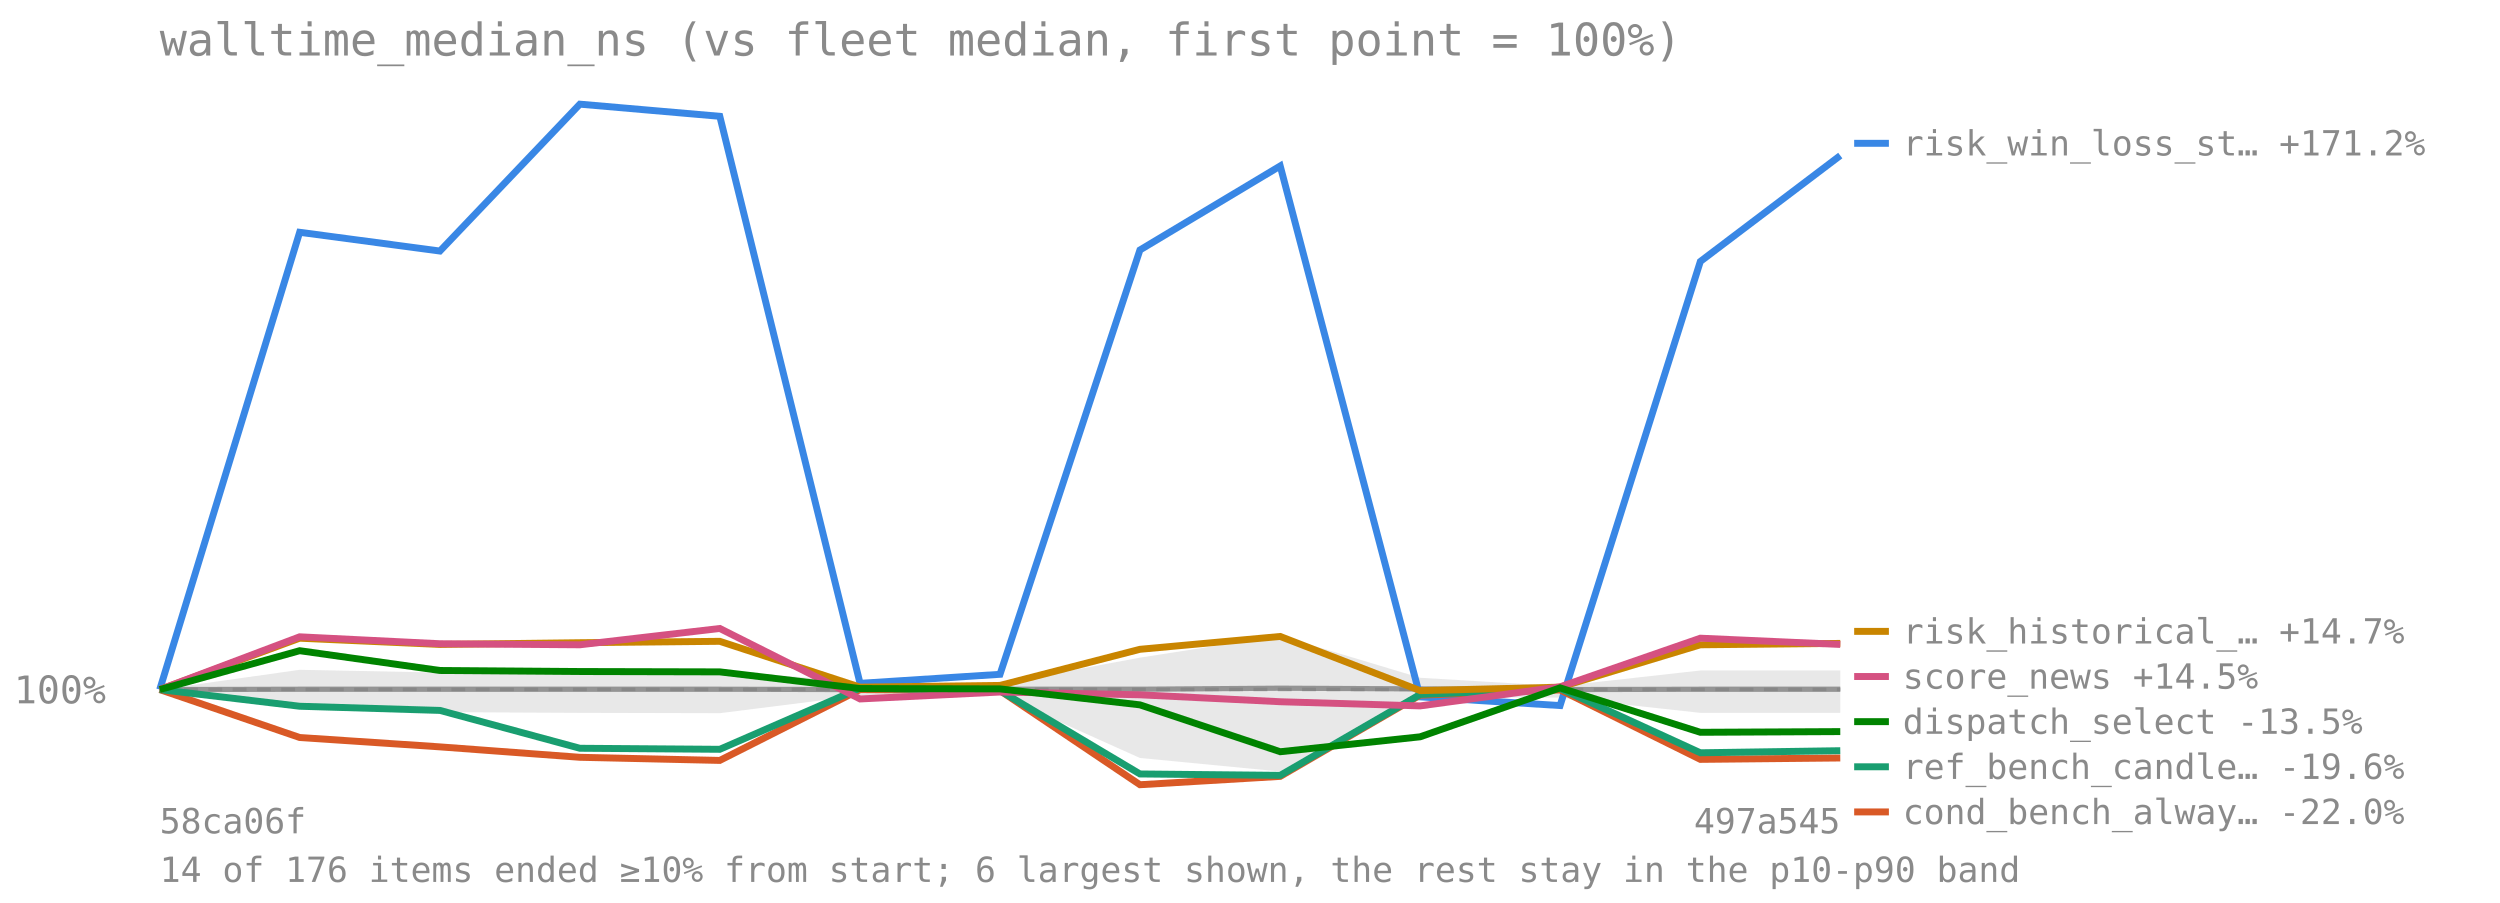
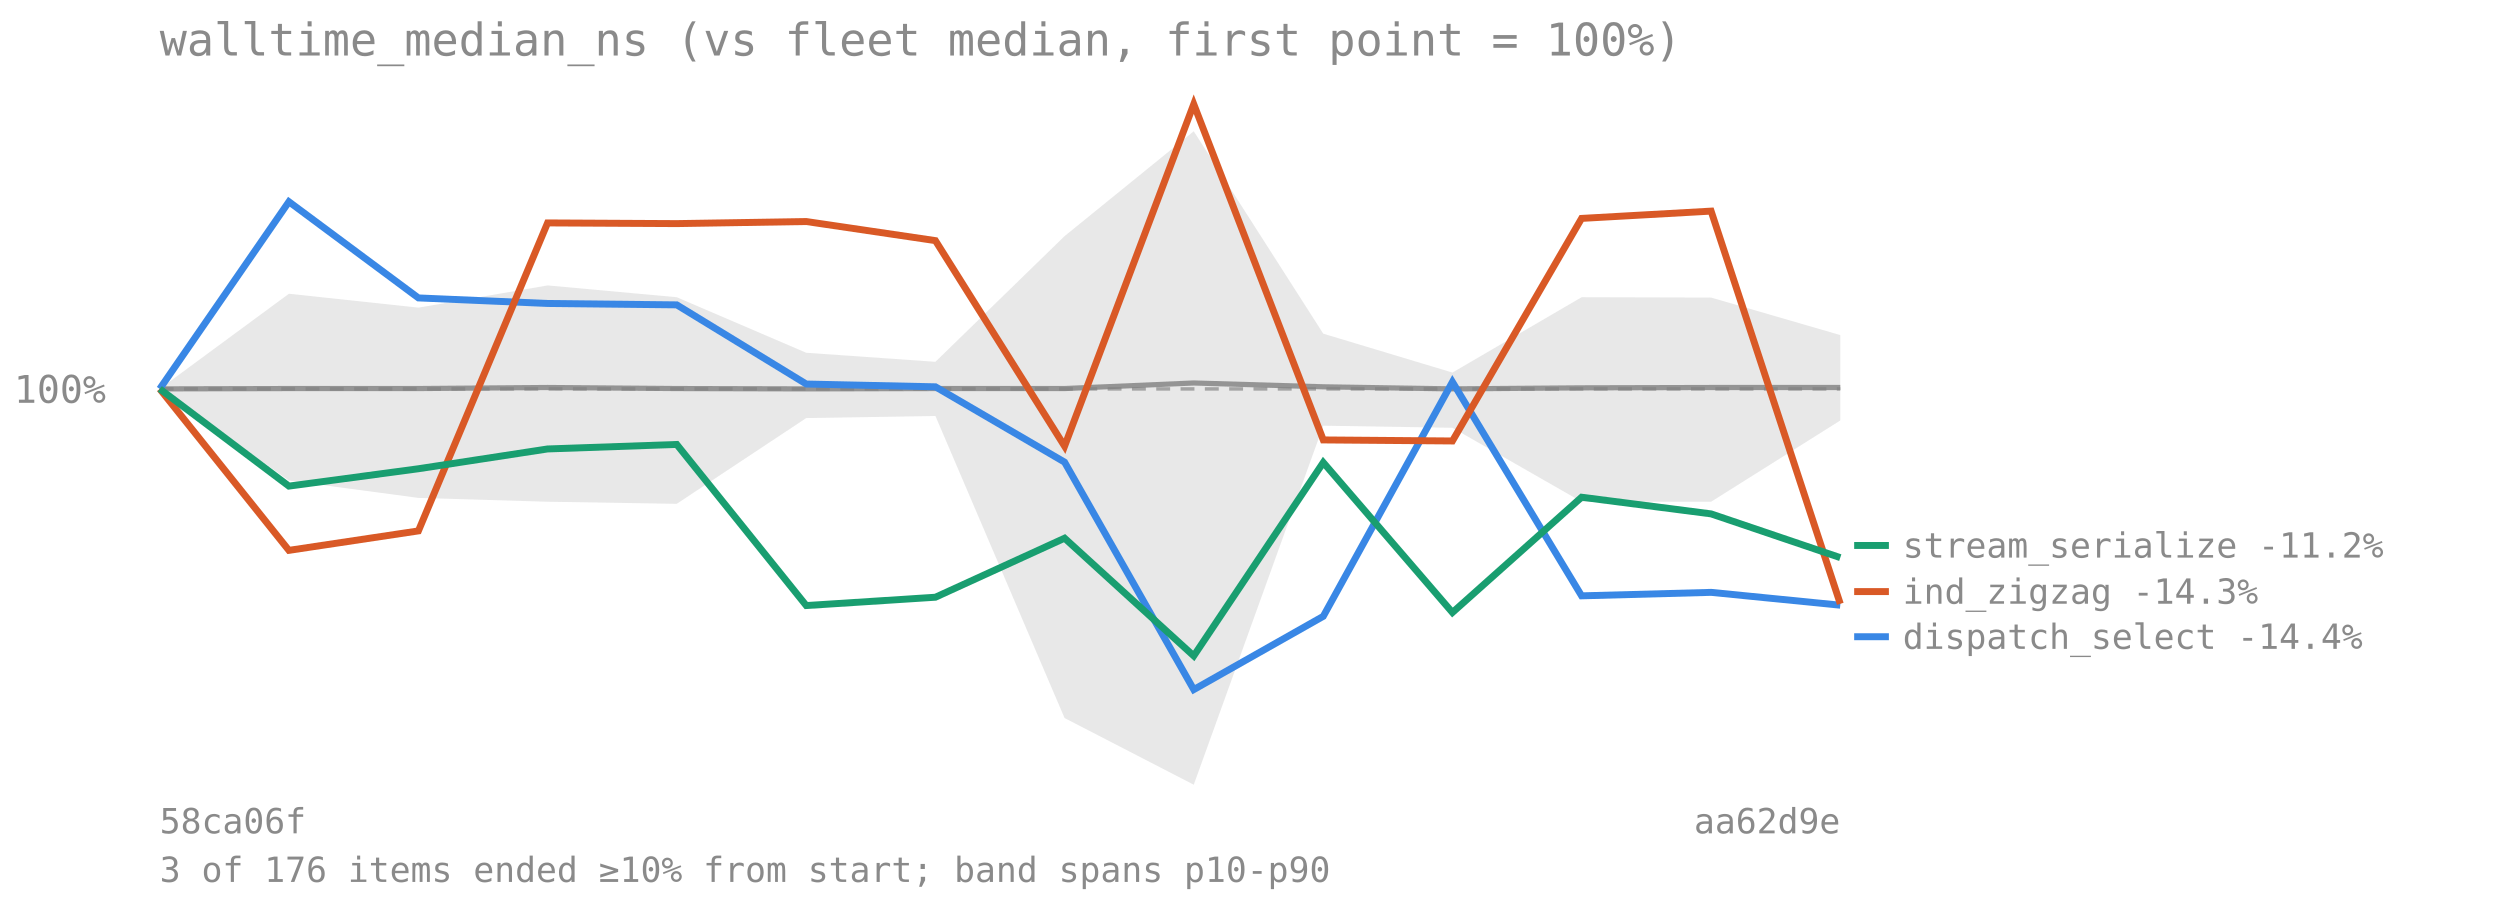
<svg xmlns="http://www.w3.org/2000/svg" viewBox="0 0 720 260" font-family="monospace" font-size="11">
  <text x="46" y="16" font-size="13" fill="#8a8a8a">walltime_median_ns (vs fleet median, first point = 100%)</text>
-   <line x1="46" y1="198.562" x2="530" y2="198.562" stroke="#8a8a8a" stroke-opacity="0.7" stroke-dasharray="4 3" />
-   <text x="4" y="202.562" fill="#8a8a8a">100%</text>
-   <polygon points="46.0,198.6 86.3,192.9 126.7,193.7 167.0,192.4 207.3,193.1 247.7,196.4 288.0,196.9 328.3,189.4 368.7,183.1 409.0,195.2 449.3,197.6 489.7,193.1 530.0,193.1 530.0,205.3 489.7,205.3 449.3,200.9 409.0,200.8 368.7,222.2 328.3,218.3 288.0,200.2 247.7,200.3 207.3,205.4 167.0,205.3 126.7,205.1 86.3,204.0 46.0,198.6" fill="#808080" fill-opacity="0.18" />
-   <polyline points="46.0,198.6 86.3,198.5 126.7,198.5 167.0,198.5 207.3,198.5 247.7,198.6 288.0,198.5 328.3,198.5 368.7,198.2 409.0,198.4 449.3,198.6 489.7,198.5 530.0,198.5" fill="none" stroke="#808080" stroke-width="1.5" stroke-opacity="0.8" />
-   <polyline points="46.0,198.6 86.3,66.9 126.7,72.3 167.0,30.0 207.3,33.5 247.7,196.8 288.0,194.2 328.3,72.0 368.7,47.8 409.0,200.7 449.3,203.2 489.7,75.3 530.0,44.8" fill="none" stroke="#3987e5" stroke-width="2" />
-   <line x1="534" y1="41.274" x2="544" y2="41.274" stroke="#3987e5" stroke-width="2" />
-   <text x="548" y="44.774" fill="#8a8a8a" font-size="10">risk_win_loss_st… +171.2%</text>
-   <polyline points="46.0,198.6 86.3,212.4 126.7,215.1 167.0,218.1 207.3,219.0 247.7,198.6 288.0,198.9 328.3,226.0 368.7,223.6 409.0,200.2 449.3,198.7 489.7,218.7 530.0,218.3" fill="none" stroke="#d95926" stroke-width="2" />
-   <line x1="534" y1="233.835" x2="544" y2="233.835" stroke="#d95926" stroke-width="2" />
-   <text x="548" y="237.335" fill="#8a8a8a" font-size="10">cond_bench_alway… -22.0%</text>
-   <polyline points="46.0,198.6 86.3,203.4 126.7,204.6 167.0,215.5 207.3,215.8 247.7,198.2 288.0,198.9 328.3,222.9 368.7,223.3 409.0,200.0 449.3,198.3 489.7,216.8 530.0,216.2" fill="none" stroke="#199e70" stroke-width="2" />
-   <line x1="534" y1="220.835" x2="544" y2="220.835" stroke="#199e70" stroke-width="2" />
-   <text x="548" y="224.335" fill="#8a8a8a" font-size="10">ref_bench_candle… -19.6%</text>
-   <polyline points="46.0,198.6 86.3,183.8 126.7,185.6 167.0,185.1 207.3,184.7 247.7,197.9 288.0,197.4 328.3,187.0 368.7,183.3 409.0,198.9 449.3,197.9 489.7,185.7 530.0,185.3" fill="none" stroke="#c98500" stroke-width="2" />
-   <line x1="534" y1="181.835" x2="544" y2="181.835" stroke="#c98500" stroke-width="2" />
-   <text x="548" y="185.335" fill="#8a8a8a" font-size="10">risk_historical_… +14.7%</text>
-   <polyline points="46.0,198.6 86.3,183.4 126.7,185.4 167.0,185.7 207.3,181.0 247.7,201.3 288.0,199.3 328.3,200.1 368.7,202.1 409.0,203.3 449.3,197.8 489.7,183.8 530.0,185.6" fill="none" stroke="#d55181" stroke-width="2" />
-   <line x1="534" y1="194.835" x2="544" y2="194.835" stroke="#d55181" stroke-width="2" />
-   <text x="548" y="198.335" fill="#8a8a8a" font-size="10">score_news +14.5%</text>
-   <polyline points="46.0,198.6 86.3,187.4 126.7,193.1 167.0,193.4 207.3,193.5 247.7,198.3 288.0,198.4 328.3,203.0 368.7,216.5 409.0,212.2 449.3,198.1 489.7,210.9 530.0,210.7" fill="none" stroke="#008300" stroke-width="2" />
-   <line x1="534" y1="207.835" x2="544" y2="207.835" stroke="#008300" stroke-width="2" />
-   <text x="548" y="211.335" fill="#8a8a8a" font-size="10">dispatch_select -13.5%</text>
+   <line x1="46" y1="112.012" x2="530" y2="112.012" stroke="#8a8a8a" stroke-opacity="0.7" stroke-dasharray="4 3" />
+   <text x="4" y="116.012" fill="#8a8a8a">100%</text>
+   <polygon points="46.0,112.0 83.2,84.6 120.5,88.6 157.7,82.2 194.9,85.6 232.2,101.6 269.4,104.2 306.6,68.0 343.8,37.8 381.1,96.1 418.3,107.3 455.5,85.6 492.8,85.7 530.0,96.5 530.0,121.1 492.8,144.5 455.5,144.5 418.3,123.2 381.1,122.6 343.8,226.0 306.6,206.8 269.4,119.8 232.2,120.4 194.9,145.1 157.7,144.5 120.5,143.4 83.2,138.4 46.0,112.0" fill="#808080" fill-opacity="0.18" />
+   <polyline points="46.0,112.0 83.2,111.9 120.5,111.9 157.7,111.6 194.9,111.9 232.2,112.0 269.4,111.9 306.6,111.9 343.8,110.3 381.1,111.4 418.3,112.0 455.5,111.7 492.8,111.6 530.0,111.6" fill="none" stroke="#808080" stroke-width="1.5" stroke-opacity="0.8" />
+   <polyline points="46.0,112.0 83.2,58.1 120.5,85.8 157.7,87.4 194.9,87.8 232.2,110.6 269.4,111.4 306.6,133.1 343.8,198.6 381.1,177.5 418.3,110.0 455.5,171.6 492.8,170.6 530.0,174.3" fill="none" stroke="#3987e5" stroke-width="2" />
+   <line x1="534" y1="183.377" x2="544" y2="183.377" stroke="#3987e5" stroke-width="2" />
+   <text x="548" y="186.877" fill="#8a8a8a" font-size="10">dispatch_select -14.4%</text>
+   <polyline points="46.0,112.0 83.2,158.5 120.5,152.9 157.7,64.2 194.9,64.4 232.2,63.8 269.4,69.3 306.6,128.5 343.8,30.0 381.1,126.7 418.3,127.0 455.5,62.9 492.8,60.8 530.0,173.9" fill="none" stroke="#d95926" stroke-width="2" />
+   <line x1="534" y1="170.377" x2="544" y2="170.377" stroke="#d95926" stroke-width="2" />
+   <text x="548" y="173.877" fill="#8a8a8a" font-size="10">ind_zigzag -14.3%</text>
+   <polyline points="46.0,112.0 83.2,140.0 120.5,135.0 157.7,129.3 194.9,128.0 232.2,174.4 269.4,172.0 306.6,155.0 343.8,188.9 381.1,133.2 418.3,176.4 455.5,143.2 492.8,148.0 530.0,160.6" fill="none" stroke="#199e70" stroke-width="2" />
+   <line x1="534" y1="157.095" x2="544" y2="157.095" stroke="#199e70" stroke-width="2" />
+   <text x="548" y="160.595" fill="#8a8a8a" font-size="10">stream_serialize -11.2%</text>
  <text x="46" y="240" fill="#8a8a8a" font-size="10">58ca06f</text>
-   <text x="530" y="240" fill="#8a8a8a" font-size="10" text-anchor="end">497a545</text>
-   <text x="46" y="254" fill="#8a8a8a" font-size="10">14 of 176 items ended ≥10% from start; 6 largest shown, the rest stay in the p10-p90 band</text>
+   <text x="530" y="240" fill="#8a8a8a" font-size="10" text-anchor="end">aa62d9e</text>
+   <text x="46" y="254" fill="#8a8a8a" font-size="10">3 of 176 items ended ≥10% from start; band spans p10-p90</text>
</svg>
